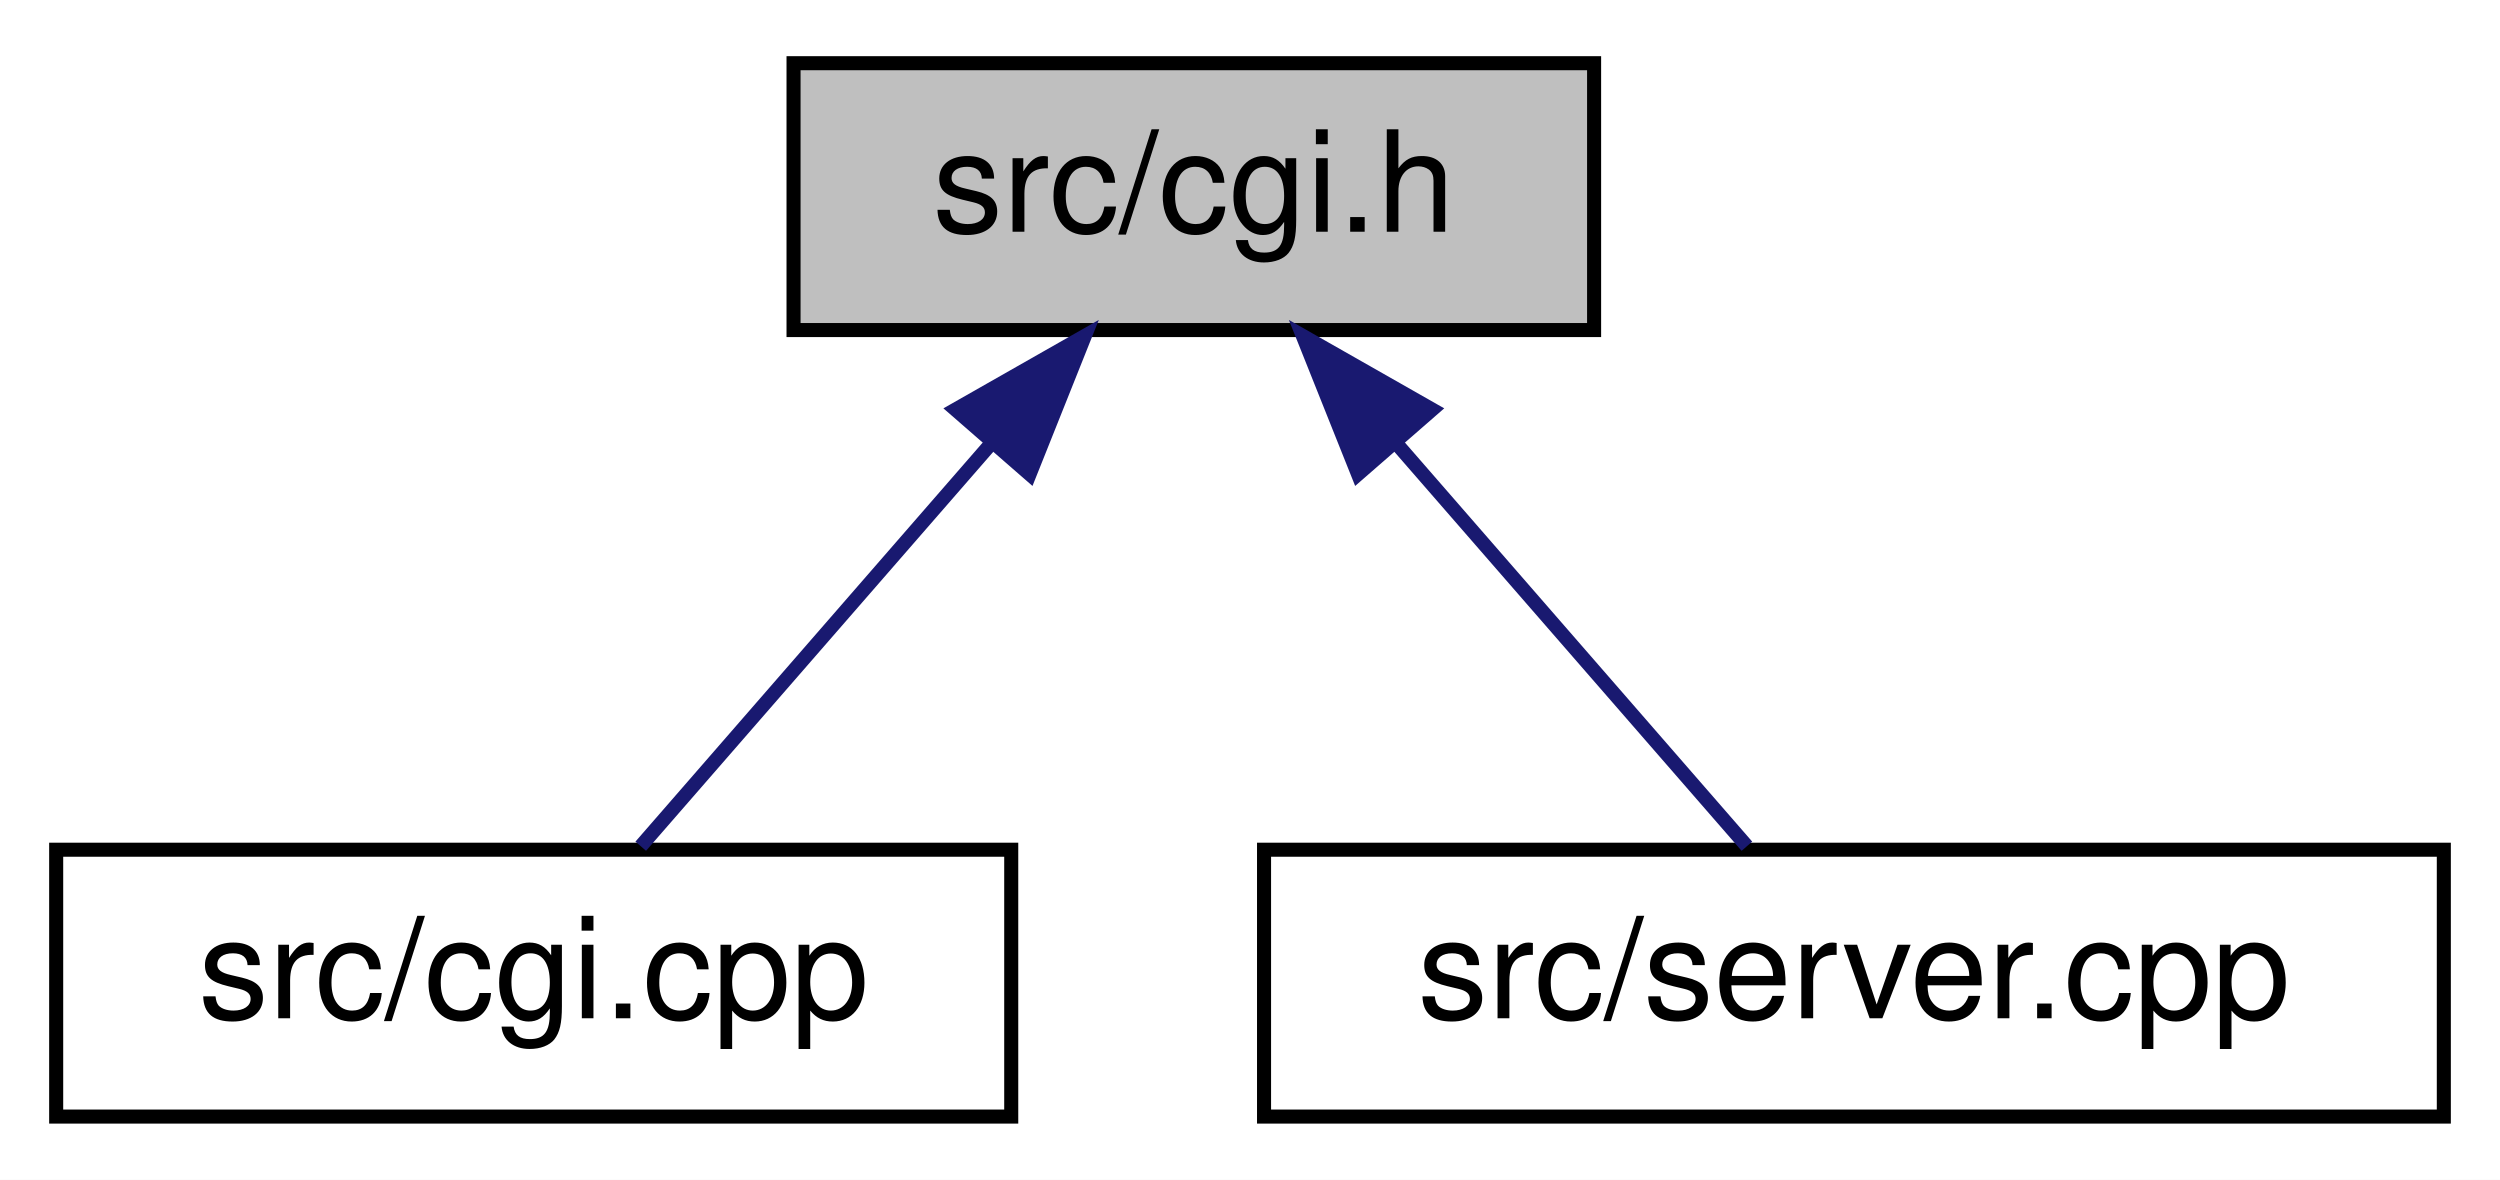
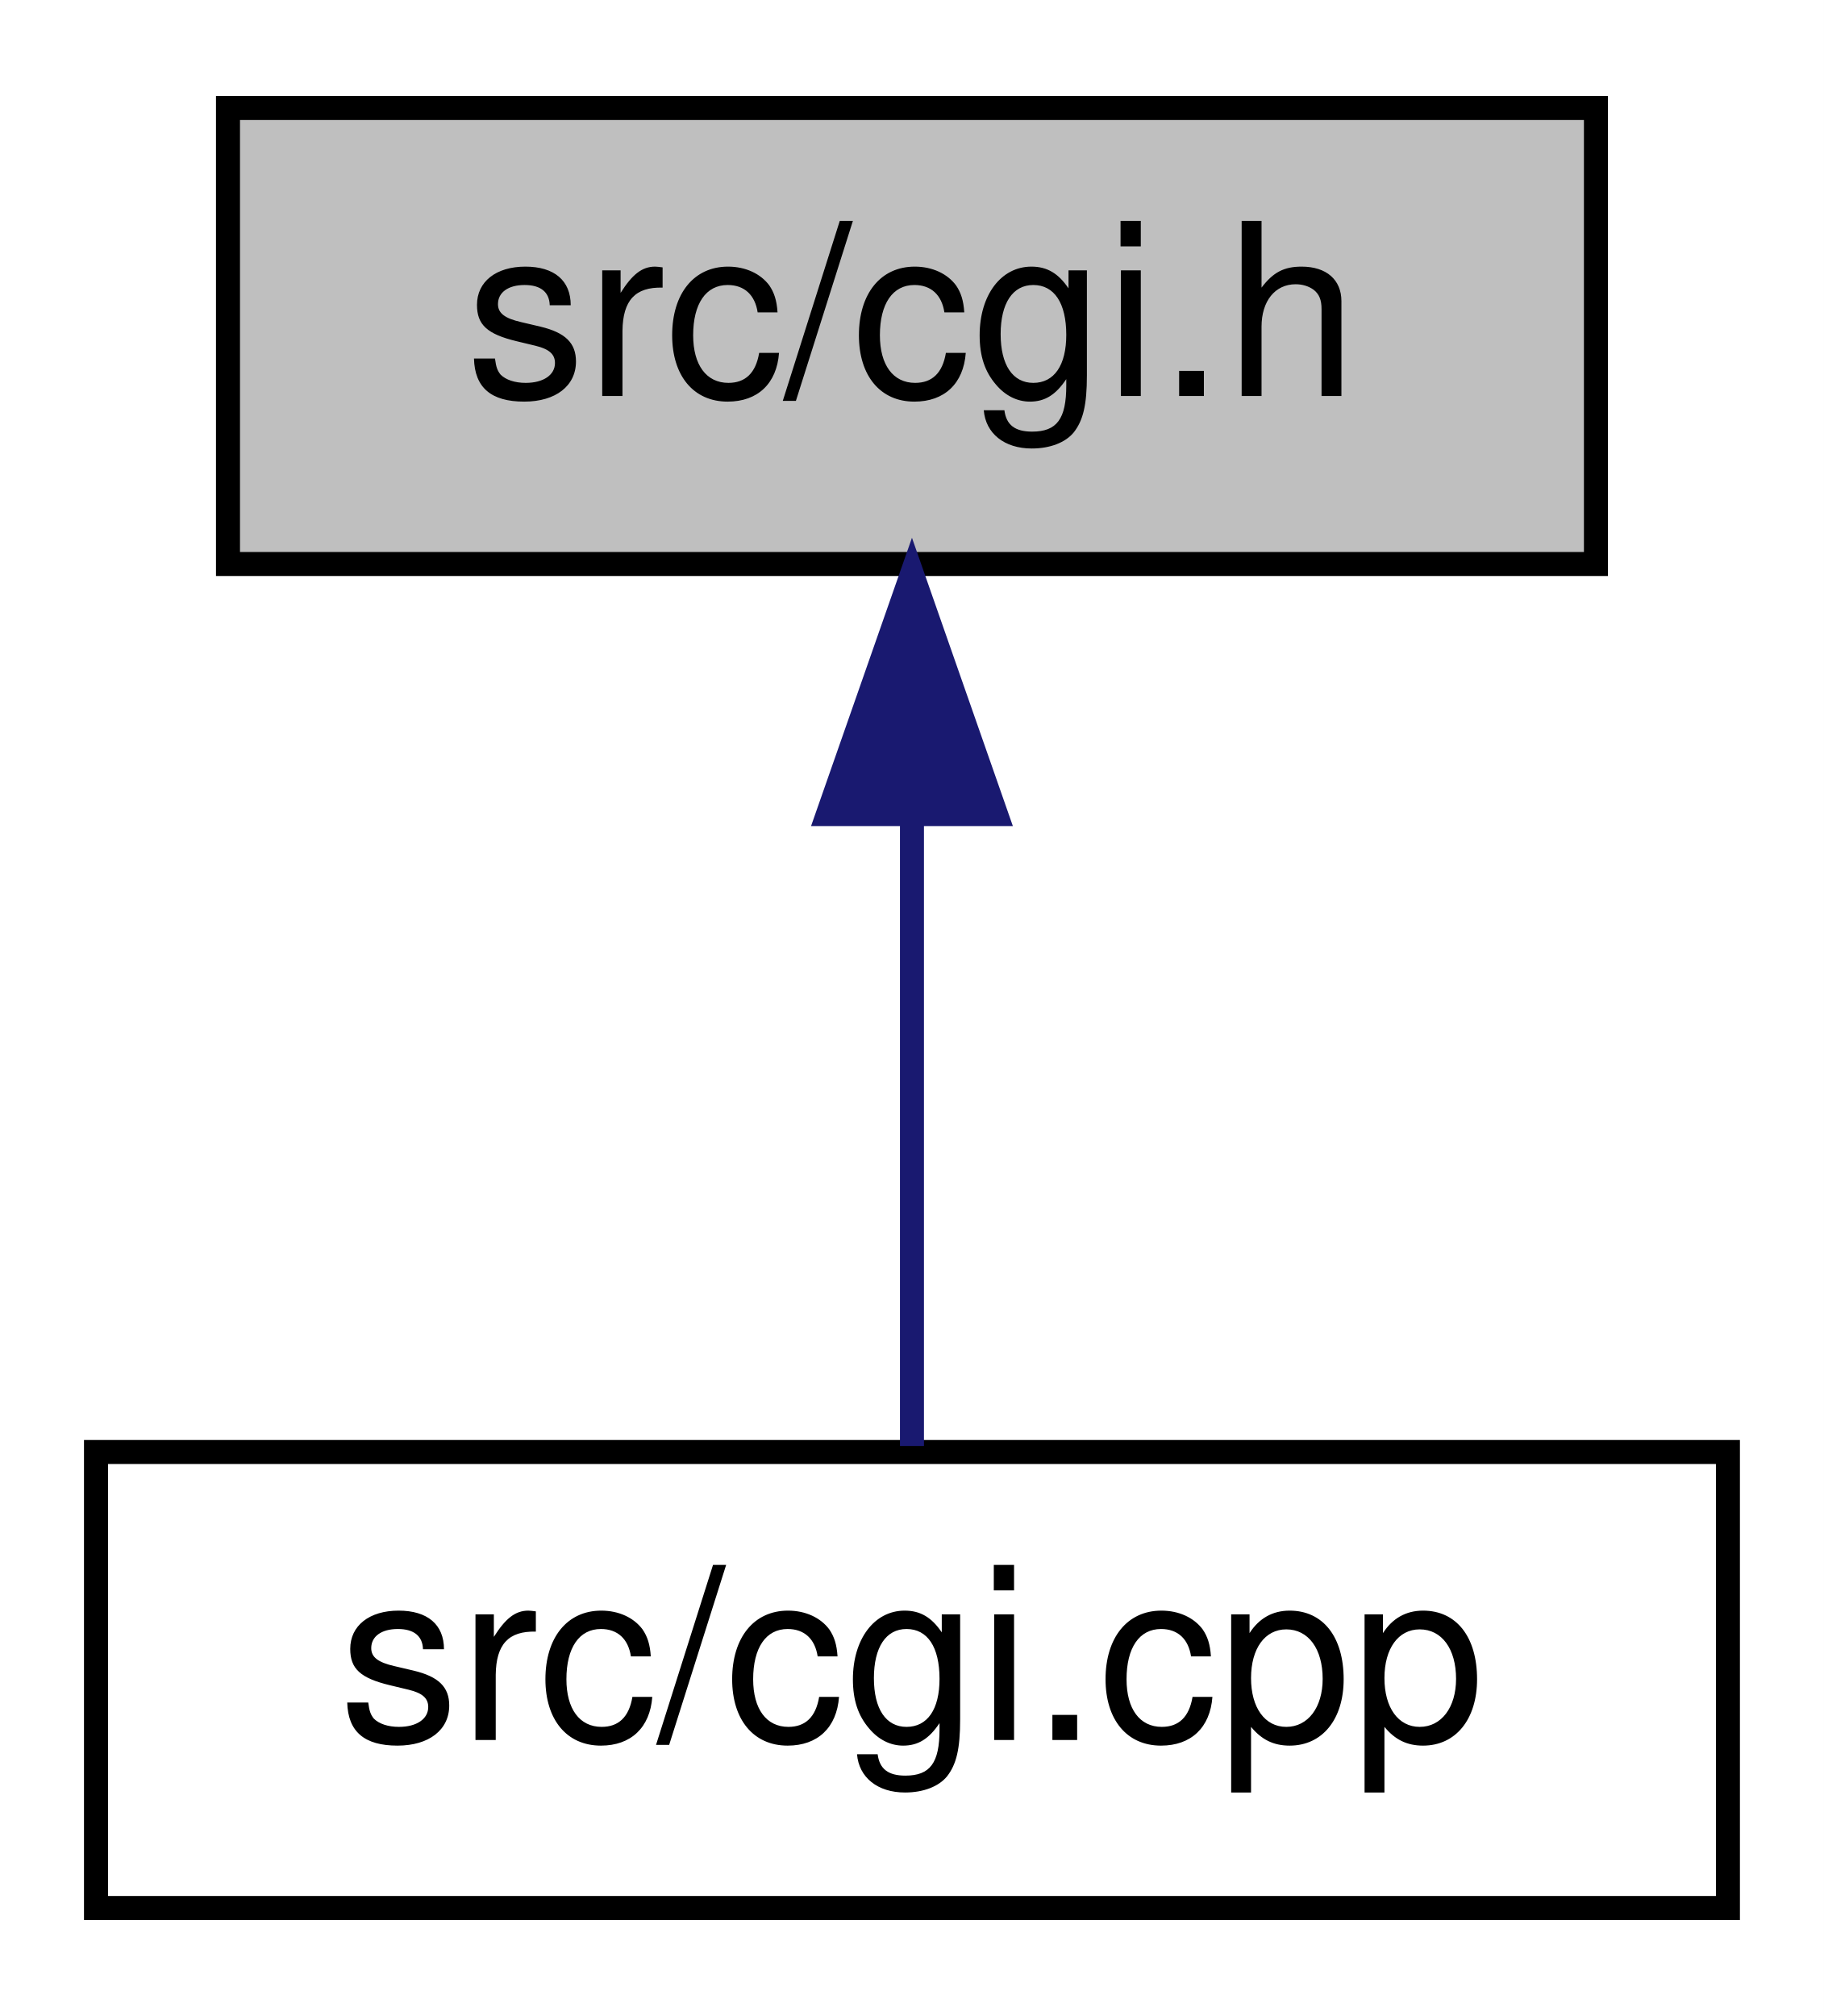
- <svg xmlns="http://www.w3.org/2000/svg" xmlns:xlink="http://www.w3.org/1999/xlink" width="178pt" height="84pt" viewBox="0.00 0.00 178.00 84.00">
+ <svg xmlns="http://www.w3.org/2000/svg" xmlns:xlink="http://www.w3.org/1999/xlink" width="76pt" height="84pt" viewBox="0.00 0.00 76.00 84.00">
  <g id="graph0" class="graph" transform="scale(1 1) rotate(0) translate(4 80)">
-     <polygon fill="white" stroke="transparent" points="-4,4 -4,-80 174,-80 174,4 -4,4" />
+     <polygon fill="white" stroke="transparent" points="-4,4 -4,-80 72,-80 72,4 -4,4" />
    <g id="node1" class="node">
      <g id="a_node1">
        <a xlink:title=" ">
-           <polygon fill="#bfbfbf" stroke="black" points="52.5,-56.5 52.5,-75.5 109.5,-75.5 109.5,-56.5 52.5,-56.5" />
-           <text text-anchor="middle" x="81" y="-63.5" font-family="Helvetica,sans-Serif" font-size="10.00">src/cgi.h</text>
+           <polygon fill="#bfbfbf" stroke="black" points="5.5,-56.5 5.5,-75.5 62.5,-75.5 62.5,-56.5 5.5,-56.5" />
+           <text text-anchor="middle" x="34" y="-63.5" font-family="Helvetica,sans-Serif" font-size="10.00">src/cgi.h</text>
        </a>
      </g>
    </g>
    <g id="node2" class="node">
      <g id="a_node2">
        <a xlink:href="cgi_8cpp.html" target="_top" xlink:title=" ">
          <polygon fill="white" stroke="black" points="0,-0.5 0,-19.5 68,-19.5 68,-0.5 0,-0.5" />
          <text text-anchor="middle" x="34" y="-7.5" font-family="Helvetica,sans-Serif" font-size="10.00">src/cgi.cpp</text>
        </a>
      </g>
    </g>
    <g id="edge1" class="edge">
-       <path fill="none" stroke="midnightblue" d="M66.58,-48.43C58.34,-38.97 48.35,-27.48 41.62,-19.75" />
-       <polygon fill="midnightblue" stroke="midnightblue" points="64.03,-50.84 73.24,-56.08 69.31,-46.24 64.03,-50.84" />
-     </g>
-     <g id="node3" class="node">
-       <g id="a_node3">
-         <a xlink:href="server_8cpp.html" target="_top" xlink:title=" ">
-           <polygon fill="white" stroke="black" points="86,-0.5 86,-19.5 170,-19.5 170,-0.5 86,-0.5" />
-           <text text-anchor="middle" x="128" y="-7.5" font-family="Helvetica,sans-Serif" font-size="10.00">src/server.cpp</text>
-         </a>
-       </g>
-     </g>
-     <g id="edge2" class="edge">
-       <path fill="none" stroke="midnightblue" d="M95.42,-48.43C103.66,-38.97 113.65,-27.48 120.38,-19.75" />
-       <polygon fill="midnightblue" stroke="midnightblue" points="92.69,-46.24 88.76,-56.08 97.97,-50.84 92.69,-46.24" />
+       <path fill="none" stroke="midnightblue" d="M34,-45.8C34,-36.91 34,-26.78 34,-19.75" />
+       <polygon fill="midnightblue" stroke="midnightblue" points="30.5,-46.08 34,-56.08 37.5,-46.08 30.5,-46.08" />
    </g>
  </g>
</svg>
